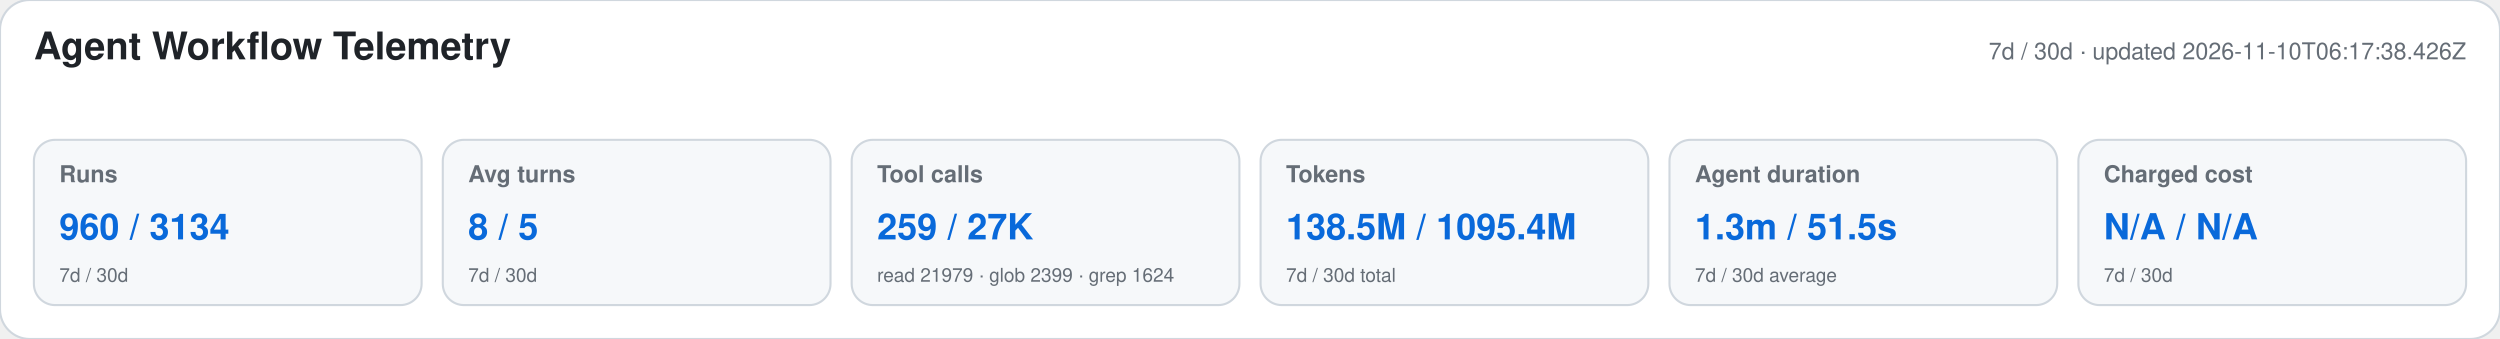
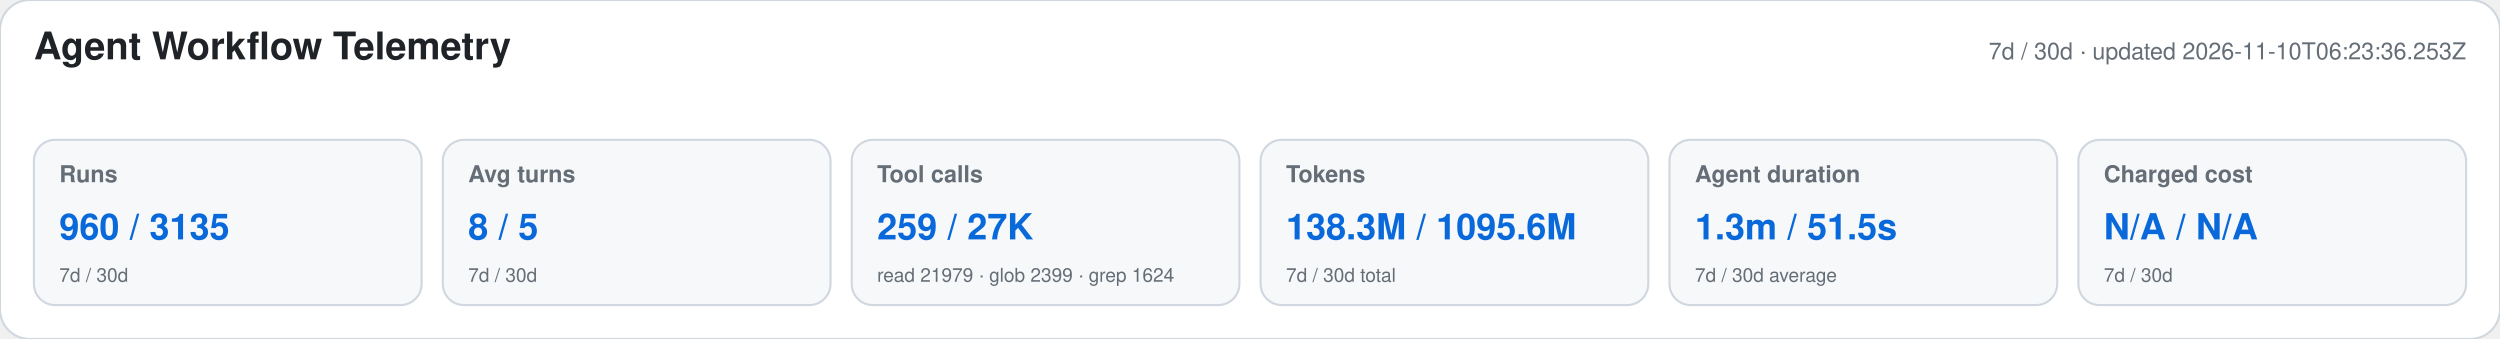
<svg xmlns="http://www.w3.org/2000/svg" width="1180" height="160" viewBox="0 0 1180 160" role="img" aria-labelledby="title desc">
  <style>text{font-family:-apple-system,BlinkMacSystemFont,"Segoe UI",Helvetica,Arial,sans-serif}.heading{font-size:18px;font-weight:650;fill:#1f2328}.meta,.label,.secondary{fill:#656d76}.meta,.label{font-size:11px}.label{font-weight:600}.primary{font-size:17px;font-weight:700;fill:#0969da}.secondary{font-size:9px}</style>
  <rect width="1180" height="160" rx="14" fill="#ffffff" stroke="#d0d7de" />
  <text x="16" y="28" class="heading">Agent Workflow Telemetry</text>
-   <text x="1164" y="28" text-anchor="end" class="meta">7d / 30d · updated 2026-11-10T06:17:38.426Z</text>
+   <text x="1164" y="28" text-anchor="end" class="meta">7d / 30d · updated 2026-11-10T06:23:36.253Z</text>
  <g>
    <rect x="16" y="66" width="183" height="78" rx="10" fill="#f6f8fa" stroke="#d0d7de" />
    <text x="28" y="86" class="label">Runs</text>
-     <text x="28" y="113" class="primary">960 / 3134</text>
+     <text x="28" y="113" class="primary">960 / 3135</text>
    <text x="28" y="133" class="secondary">7d / 30d</text>
  </g>
  <g>
    <rect x="209" y="66" width="183" height="78" rx="10" fill="#f6f8fa" stroke="#d0d7de" />
    <text x="221" y="86" class="label">Avg turns</text>
    <text x="221" y="113" class="primary">8 / 5</text>
    <text x="221" y="133" class="secondary">7d / 30d</text>
  </g>
  <g>
    <rect x="402" y="66" width="183" height="78" rx="10" fill="#f6f8fa" stroke="#d0d7de" />
    <text x="414" y="86" class="label">Tool calls</text>
    <text x="414" y="113" class="primary">259 / 27K</text>
    <text x="414" y="133" class="secondary">read 21979 · glob 2399 · grep 1624</text>
  </g>
  <g>
    <rect x="595" y="66" width="183" height="78" rx="10" fill="#f6f8fa" stroke="#d0d7de" />
    <text x="607" y="86" class="label">Tokens</text>
-     <text x="607" y="113" class="primary">138.5M / 1095.4M</text>
+     <text x="607" y="113" class="primary">138.3M / 1095.6M</text>
    <text x="607" y="133" class="secondary">7d / 30d total</text>
  </g>
  <g>
    <rect x="788" y="66" width="183" height="78" rx="10" fill="#f6f8fa" stroke="#d0d7de" />
    <text x="800" y="86" class="label">Agent duration</text>
    <text x="800" y="113" class="primary">1.3m / 51.5s</text>
    <text x="800" y="133" class="secondary">7d / 30d average</text>
  </g>
  <g>
    <rect x="981" y="66" width="183" height="78" rx="10" fill="#f6f8fa" stroke="#d0d7de" />
    <text x="993" y="86" class="label">Charged cost</text>
    <text x="993" y="113" class="primary">N/A / N/A</text>
    <text x="993" y="133" class="secondary">7d / 30d</text>
  </g>
</svg>
